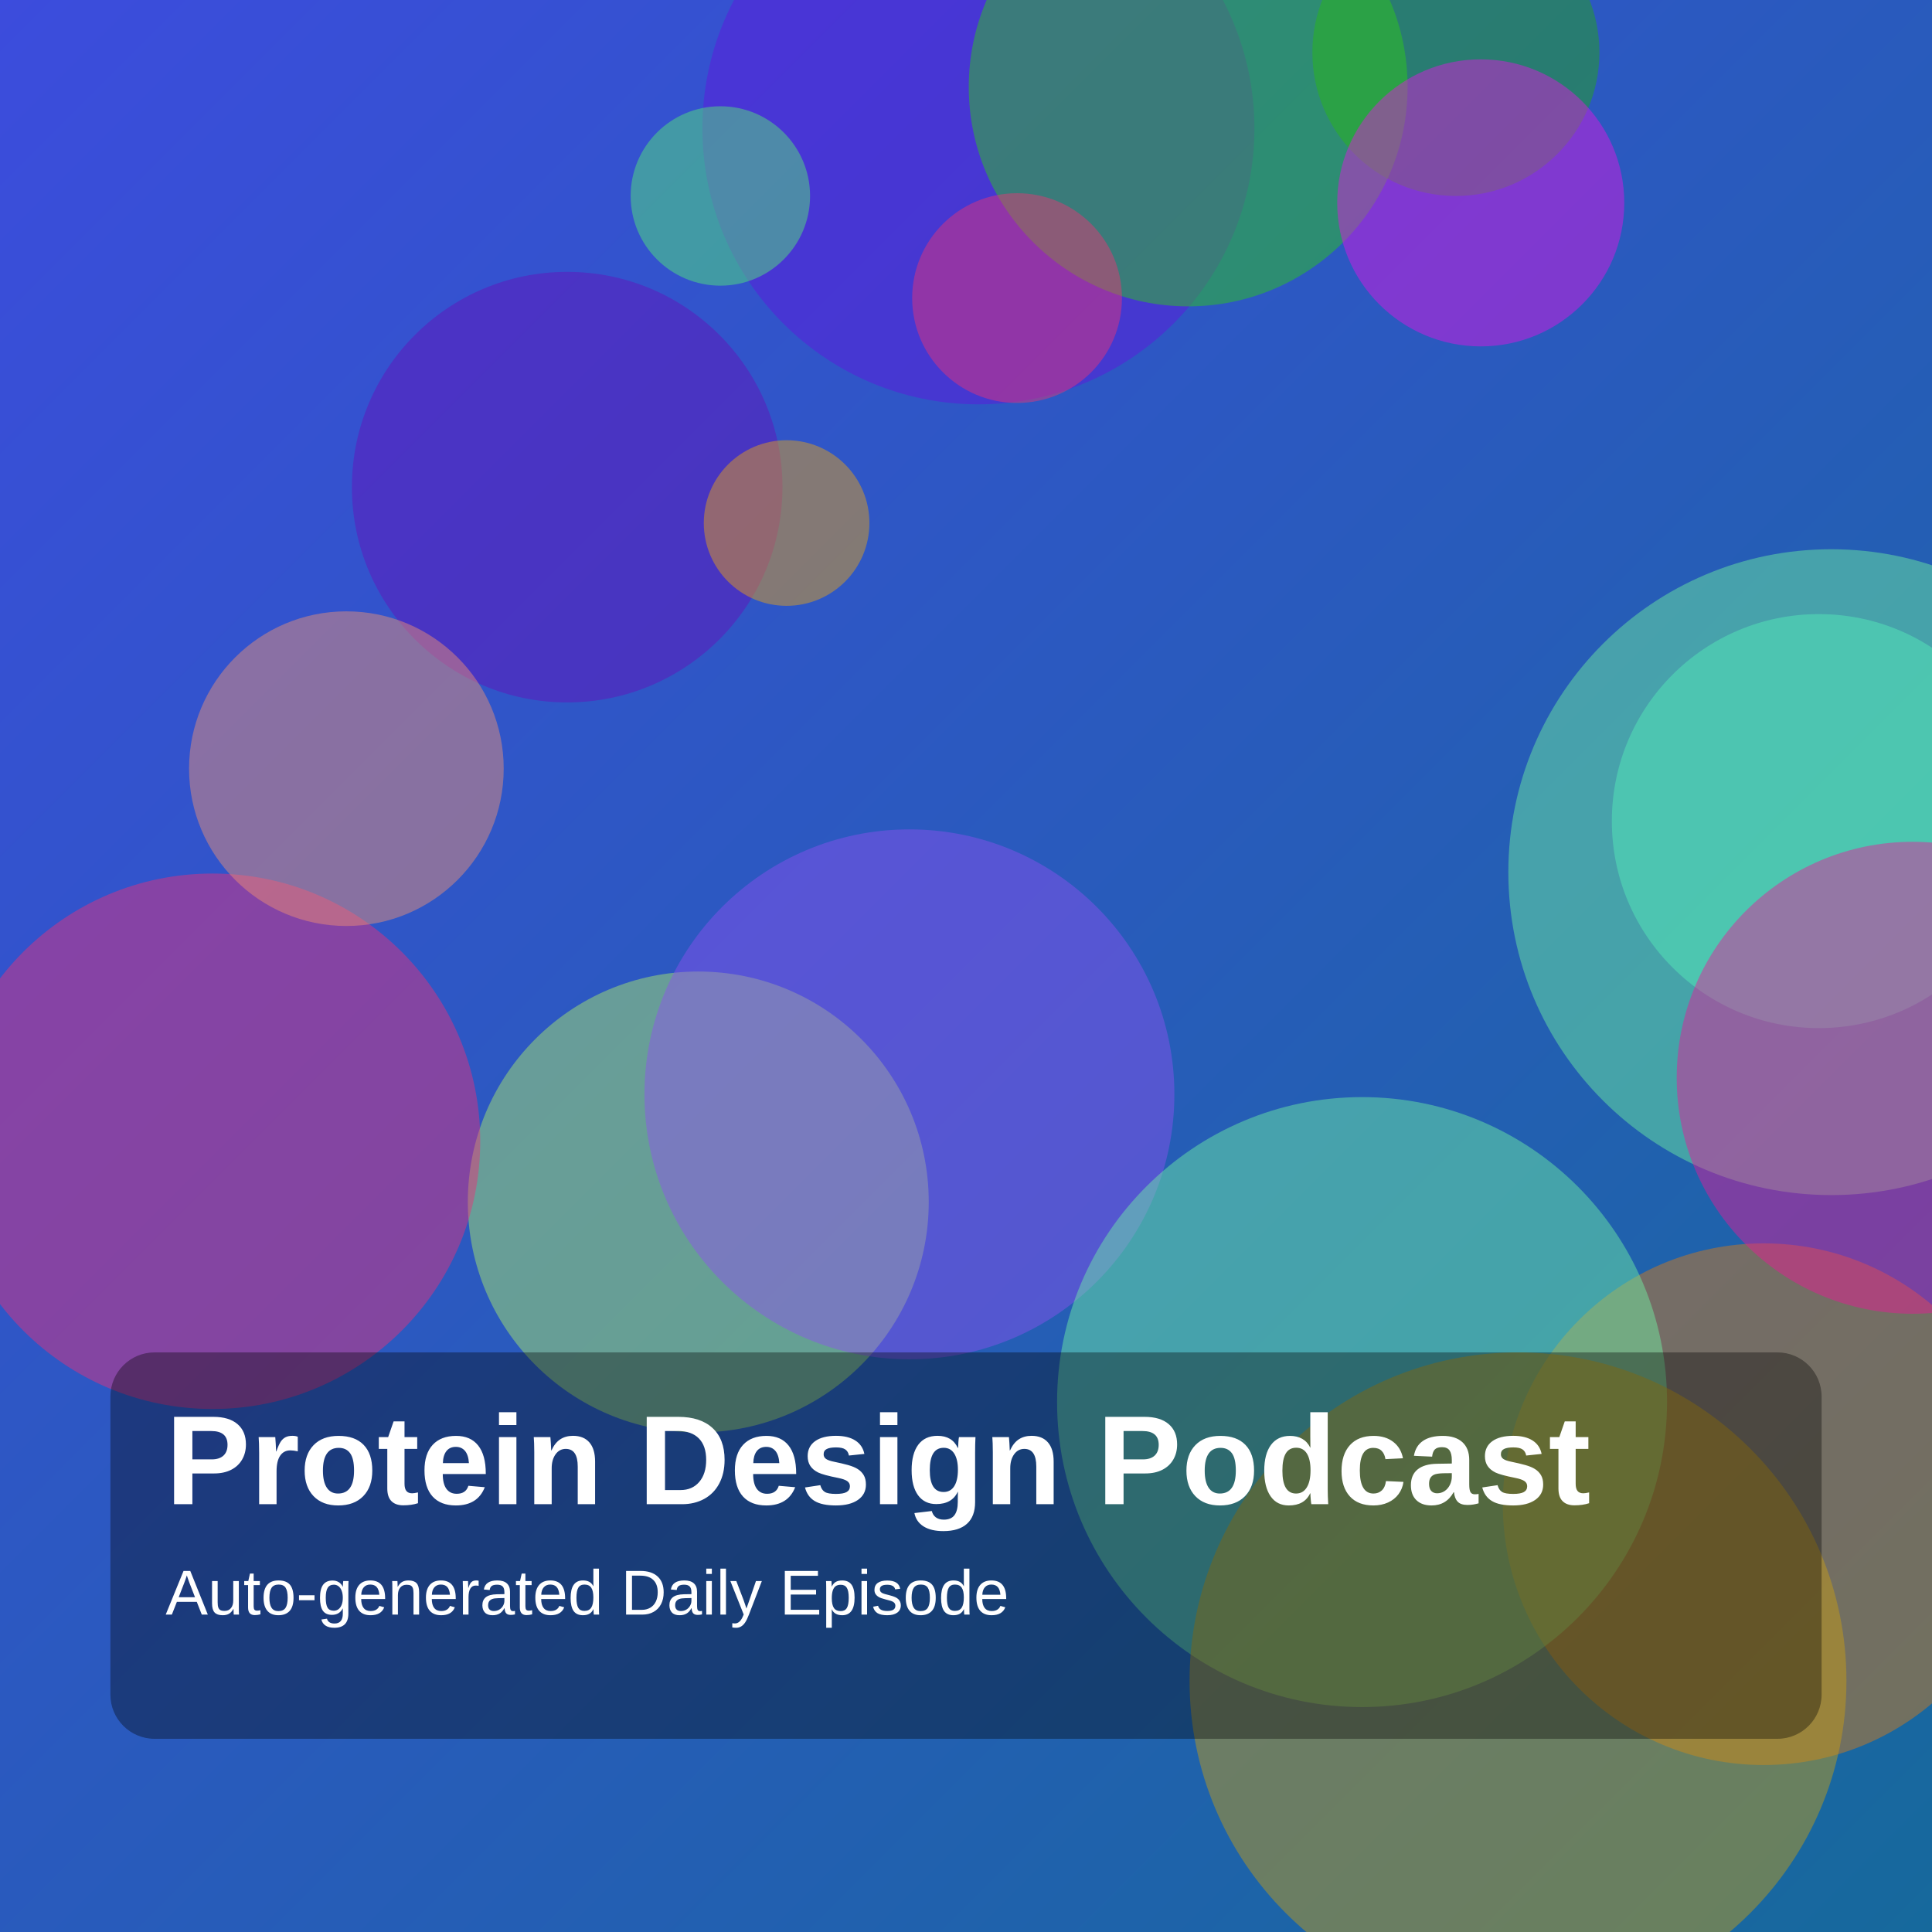
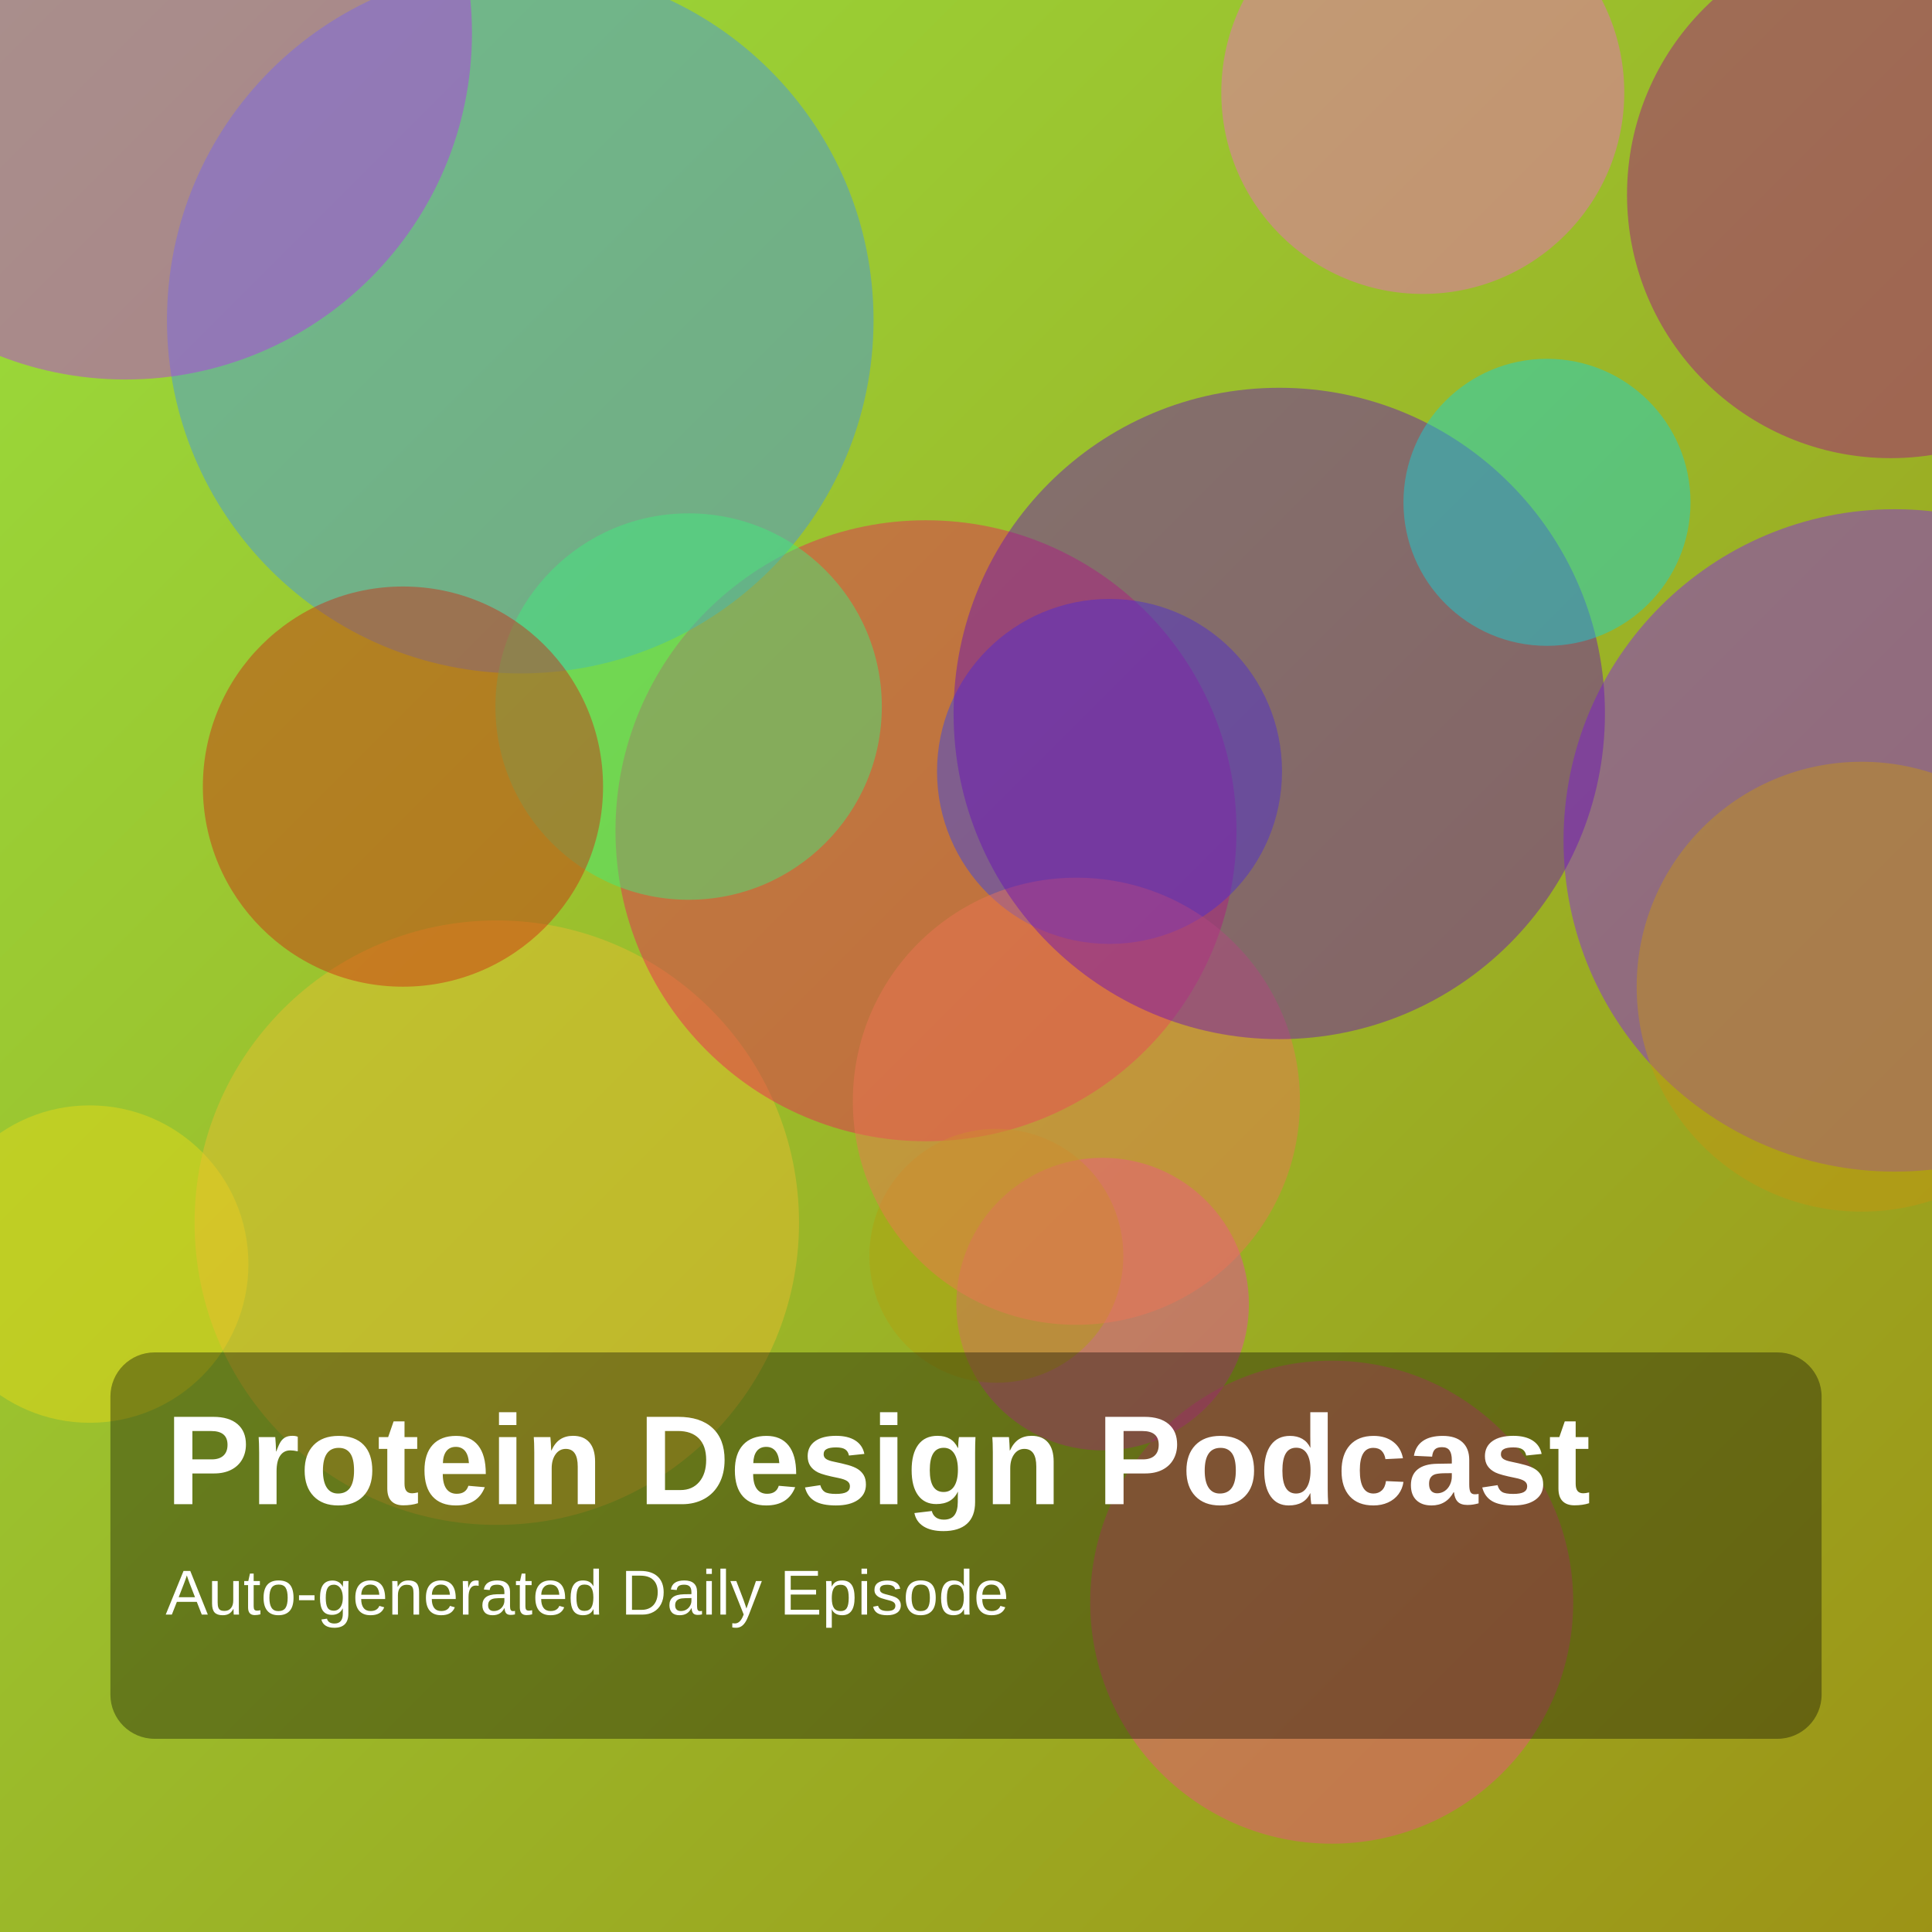
<svg xmlns="http://www.w3.org/2000/svg" width="1400" height="1400" viewBox="0 0 1400 1400">
  <defs>
    <linearGradient id="g" x1="0" y1="0" x2="1" y2="1">
-       <stop offset="0%" stop-color="hsl(234,70%,55%)" />
-       <stop offset="100%" stop-color="hsl(203,75%,35%)" />
+       <stop offset="0%" stop-color="hsl(85,70%,55%)" />
+       <stop offset="100%" stop-color="hsl(56,75%,35%)" />
    </linearGradient>
  </defs>
  <rect width="100%" height="100%" fill="url(#g)" />
-   <circle cx="506" cy="871" r="167" fill="hsla(88,85%,68%,0.45)" />
-   <circle cx="411" cy="353" r="156" fill="hsla(271,85%,39%,0.45)" />
-   <circle cx="154" cy="827" r="194" fill="hsla(337,85%,56%,0.45)" />
-   <circle cx="251" cy="557" r="114" fill="hsla(16,85%,70%,0.45)" />
-   <circle cx="709" cy="93" r="200" fill="hsla(264,85%,47%,0.45)" />
-   <circle cx="1318" cy="595" r="150" fill="hsla(169,85%,59%,0.45)" />
-   <circle cx="570" cy="379" r="60" fill="hsla(40,85%,50%,0.45)" />
-   <circle cx="1327" cy="632" r="234" fill="hsla(142,85%,70%,0.45)" />
-   <circle cx="1278" cy="1090" r="189" fill="hsla(31,85%,47%,0.45)" />
-   <circle cx="1055" cy="38" r="104" fill="hsla(111,85%,36%,0.45)" />
-   <circle cx="659" cy="793" r="192" fill="hsla(263,85%,63%,0.45)" />
-   <circle cx="987" cy="1016" r="221" fill="hsla(144,85%,70%,0.45)" />
-   <circle cx="861" cy="63" r="159" fill="hsla(111,85%,44%,0.45)" />
-   <circle cx="737" cy="216" r="76" fill="hsla(339,85%,57%,0.45)" />
-   <circle cx="1386" cy="781" r="171" fill="hsla(324,85%,51%,0.45)" />
-   <circle cx="1100" cy="1218" r="238" fill="hsla(46,85%,43%,0.45)" />
-   <circle cx="1073" cy="147" r="104" fill="hsla(301,85%,49%,0.45)" />
-   <circle cx="522" cy="142" r="65" fill="hsla(132,85%,64%,0.45)" />
+   <circle cx="1031" cy="67" r="146" fill="hsla(318,85%,68%,0.45)" />
+   <circle cx="65" cy="916" r="115" fill="hsla(55,85%,51%,0.45)" />
+   <circle cx="360" cy="886" r="219" fill="hsla(45,85%,56%,0.45)" />
+   <circle cx="671" cy="602" r="225" fill="hsla(343,85%,52%,0.45)" />
+   <circle cx="377" cy="232" r="256" fill="hsla(211,85%,59%,0.45)" />
+   <circle cx="91" cy="24" r="251" fill="hsla(284,85%,56%,0.45)" />
+   <circle cx="499" cy="512" r="140" fill="hsla(141,85%,59%,0.45)" />
+   <circle cx="804" cy="559" r="125" fill="hsla(235,85%,57%,0.45)" />
+   <circle cx="1373" cy="609" r="240" fill="hsla(270,85%,53%,0.45)" />
+   <circle cx="965" cy="1161" r="175" fill="hsla(339,85%,62%,0.45)" />
+   <circle cx="292" cy="570" r="145" fill="hsla(8,85%,44%,0.45)" />
+   <circle cx="799" cy="945" r="106" fill="hsla(322,85%,60%,0.45)" />
+   <circle cx="722" cy="910" r="92" fill="hsla(53,85%,38%,0.45)" />
+   <circle cx="780" cy="798" r="162" fill="hsla(12,85%,64%,0.45)" />
+   <circle cx="927" cy="517" r="236" fill="hsla(272,85%,39%,0.45)" />
+   <circle cx="1370" cy="141" r="191" fill="hsla(311,85%,35%,0.45)" />
+   <circle cx="1349" cy="715" r="163" fill="hsla(44,85%,42%,0.45)" />
+   <circle cx="1121" cy="364" r="104" fill="hsla(181,85%,46%,0.45)" />
  <rect x="80" y="980" width="1240" height="280" rx="32" fill="rgba(0,0,0,0.35)" />
  <text x="120" y="1090" fill="white" font-size="92" font-family="Arial, Helvetica, sans-serif" font-weight="700">Protein Design Podcast</text>
  <text x="120" y="1170" fill="white" font-size="46" font-family="Arial, Helvetica, sans-serif">Auto-generated Daily Episode</text>
</svg>
